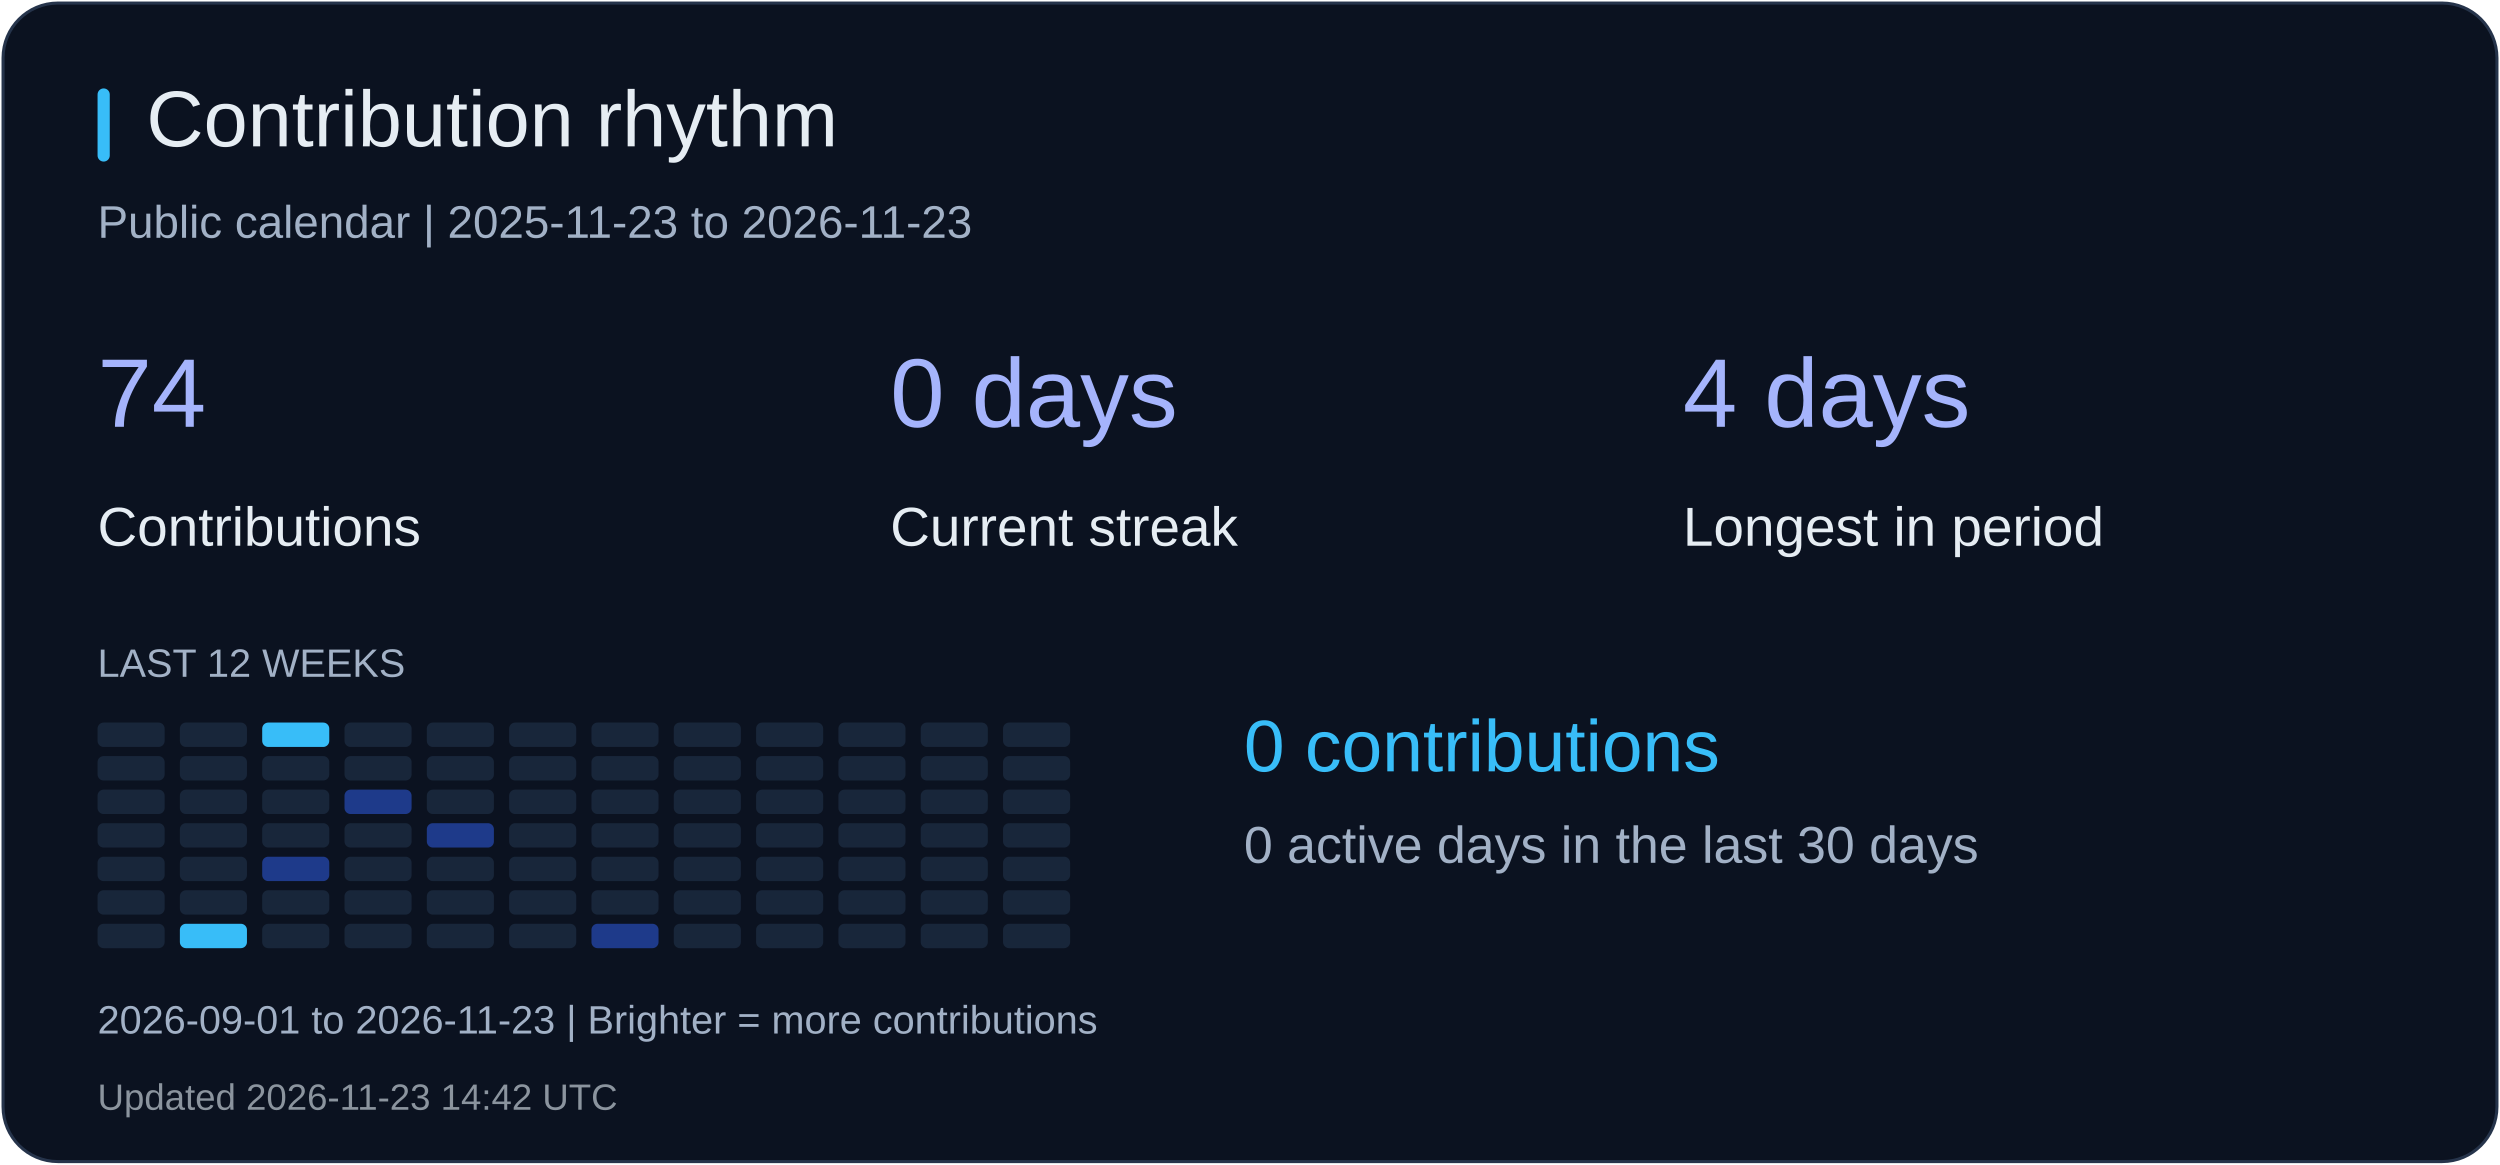
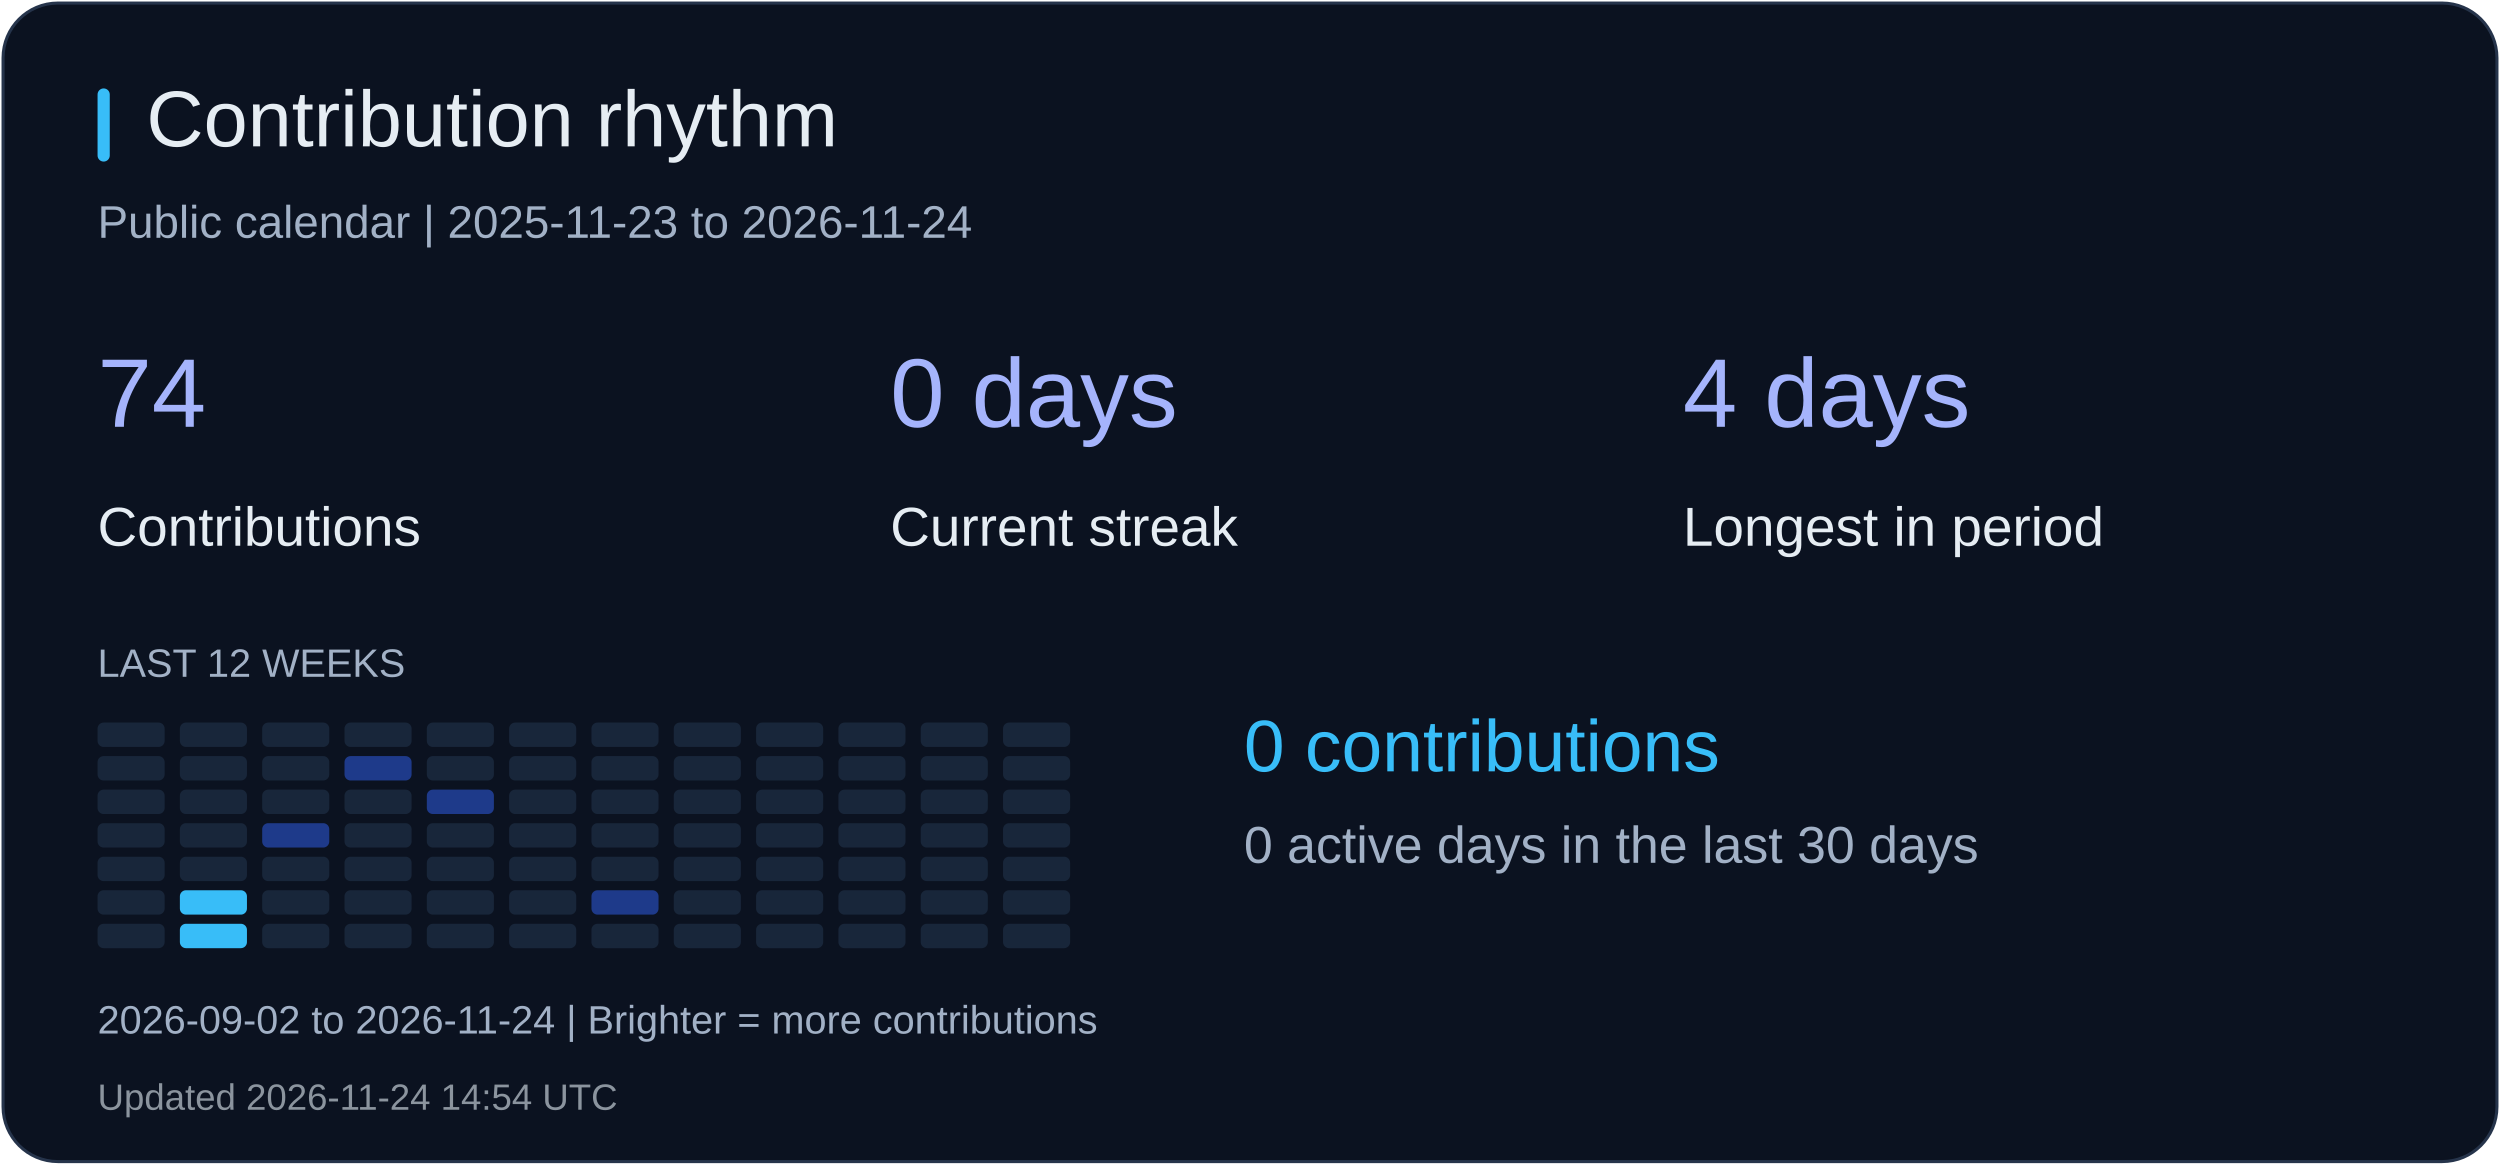
<svg xmlns="http://www.w3.org/2000/svg" width="820" height="382" viewBox="0 0 820 382" role="img" aria-label="Contribution rhythm">
  <rect x="1" y="1" width="818" height="380" rx="18" fill="#0b1220" stroke="#26344b" />
  <rect x="32" y="29" width="4" height="24" rx="2" fill="#38bdf8" />
  <text x="48" y="48" fill="#e6edf3" font-size="26" font-family="Arial, sans-serif">Contribution rhythm</text>
-   <text x="32" y="78" fill="#a2b1c6" font-size="15" font-family="Arial, sans-serif">Public calendar | 2025-11-23 to 2026-11-23</text>
+   <text x="32" y="78" fill="#a2b1c6" font-size="15" font-family="Arial, sans-serif">Public calendar | 2025-11-23 to 2026-11-24</text>
  <text x="32" y="140" fill="#a5b4fc" font-size="32" font-family="Arial, sans-serif">74</text>
  <text x="32" y="179" fill="#e6edf3" font-size="18" font-family="Arial, sans-serif">Contributions</text>
  <text x="292" y="140" fill="#a5b4fc" font-size="32" font-family="Arial, sans-serif">0 days</text>
  <text x="292" y="179" fill="#e6edf3" font-size="18" font-family="Arial, sans-serif">Current streak</text>
  <text x="552" y="140" fill="#a5b4fc" font-size="32" font-family="Arial, sans-serif">4 days</text>
  <text x="552" y="179" fill="#e6edf3" font-size="18" font-family="Arial, sans-serif">Longest in period</text>
  <text x="32" y="222" fill="#a2b1c6" font-size="13" font-family="Arial, sans-serif">LAST 12 WEEKS</text>
  <rect x="32" y="237" width="22" height="8" rx="2" fill="#18263a" />
  <rect x="32" y="248" width="22" height="8" rx="2" fill="#18263a" />
  <rect x="32" y="259" width="22" height="8" rx="2" fill="#18263a" />
  <rect x="32" y="270" width="22" height="8" rx="2" fill="#18263a" />
  <rect x="32" y="281" width="22" height="8" rx="2" fill="#18263a" />
  <rect x="32" y="292" width="22" height="8" rx="2" fill="#18263a" />
  <rect x="32" y="303" width="22" height="8" rx="2" fill="#18263a" />
  <rect x="59" y="237" width="22" height="8" rx="2" fill="#18263a" />
  <rect x="59" y="248" width="22" height="8" rx="2" fill="#18263a" />
  <rect x="59" y="259" width="22" height="8" rx="2" fill="#18263a" />
  <rect x="59" y="270" width="22" height="8" rx="2" fill="#18263a" />
  <rect x="59" y="281" width="22" height="8" rx="2" fill="#18263a" />
-   <rect x="59" y="292" width="22" height="8" rx="2" fill="#18263a" />
+   <rect x="59" y="292" width="22" height="8" rx="2" fill="#38bdf8" />
  <rect x="59" y="303" width="22" height="8" rx="2" fill="#38bdf8" />
-   <rect x="86" y="237" width="22" height="8" rx="2" fill="#38bdf8" />
+   <rect x="86" y="237" width="22" height="8" rx="2" fill="#18263a" />
  <rect x="86" y="248" width="22" height="8" rx="2" fill="#18263a" />
  <rect x="86" y="259" width="22" height="8" rx="2" fill="#18263a" />
-   <rect x="86" y="270" width="22" height="8" rx="2" fill="#18263a" />
-   <rect x="86" y="281" width="22" height="8" rx="2" fill="#1e3a8a" />
+   <rect x="86" y="270" width="22" height="8" rx="2" fill="#1e3a8a" />
+   <rect x="86" y="281" width="22" height="8" rx="2" fill="#18263a" />
  <rect x="86" y="292" width="22" height="8" rx="2" fill="#18263a" />
  <rect x="86" y="303" width="22" height="8" rx="2" fill="#18263a" />
  <rect x="113" y="237" width="22" height="8" rx="2" fill="#18263a" />
-   <rect x="113" y="248" width="22" height="8" rx="2" fill="#18263a" />
-   <rect x="113" y="259" width="22" height="8" rx="2" fill="#1e3a8a" />
+   <rect x="113" y="248" width="22" height="8" rx="2" fill="#1e3a8a" />
+   <rect x="113" y="259" width="22" height="8" rx="2" fill="#18263a" />
  <rect x="113" y="270" width="22" height="8" rx="2" fill="#18263a" />
  <rect x="113" y="281" width="22" height="8" rx="2" fill="#18263a" />
  <rect x="113" y="292" width="22" height="8" rx="2" fill="#18263a" />
  <rect x="113" y="303" width="22" height="8" rx="2" fill="#18263a" />
  <rect x="140" y="237" width="22" height="8" rx="2" fill="#18263a" />
  <rect x="140" y="248" width="22" height="8" rx="2" fill="#18263a" />
-   <rect x="140" y="259" width="22" height="8" rx="2" fill="#18263a" />
-   <rect x="140" y="270" width="22" height="8" rx="2" fill="#1e3a8a" />
+   <rect x="140" y="259" width="22" height="8" rx="2" fill="#1e3a8a" />
+   <rect x="140" y="270" width="22" height="8" rx="2" fill="#18263a" />
  <rect x="140" y="281" width="22" height="8" rx="2" fill="#18263a" />
  <rect x="140" y="292" width="22" height="8" rx="2" fill="#18263a" />
  <rect x="140" y="303" width="22" height="8" rx="2" fill="#18263a" />
  <rect x="167" y="237" width="22" height="8" rx="2" fill="#18263a" />
  <rect x="167" y="248" width="22" height="8" rx="2" fill="#18263a" />
  <rect x="167" y="259" width="22" height="8" rx="2" fill="#18263a" />
  <rect x="167" y="270" width="22" height="8" rx="2" fill="#18263a" />
  <rect x="167" y="281" width="22" height="8" rx="2" fill="#18263a" />
  <rect x="167" y="292" width="22" height="8" rx="2" fill="#18263a" />
  <rect x="167" y="303" width="22" height="8" rx="2" fill="#18263a" />
  <rect x="194" y="237" width="22" height="8" rx="2" fill="#18263a" />
  <rect x="194" y="248" width="22" height="8" rx="2" fill="#18263a" />
  <rect x="194" y="259" width="22" height="8" rx="2" fill="#18263a" />
  <rect x="194" y="270" width="22" height="8" rx="2" fill="#18263a" />
  <rect x="194" y="281" width="22" height="8" rx="2" fill="#18263a" />
-   <rect x="194" y="292" width="22" height="8" rx="2" fill="#18263a" />
-   <rect x="194" y="303" width="22" height="8" rx="2" fill="#1e3a8a" />
+   <rect x="194" y="292" width="22" height="8" rx="2" fill="#1e3a8a" />
+   <rect x="194" y="303" width="22" height="8" rx="2" fill="#18263a" />
  <rect x="221" y="237" width="22" height="8" rx="2" fill="#18263a" />
  <rect x="221" y="248" width="22" height="8" rx="2" fill="#18263a" />
  <rect x="221" y="259" width="22" height="8" rx="2" fill="#18263a" />
  <rect x="221" y="270" width="22" height="8" rx="2" fill="#18263a" />
  <rect x="221" y="281" width="22" height="8" rx="2" fill="#18263a" />
  <rect x="221" y="292" width="22" height="8" rx="2" fill="#18263a" />
  <rect x="221" y="303" width="22" height="8" rx="2" fill="#18263a" />
  <rect x="248" y="237" width="22" height="8" rx="2" fill="#18263a" />
  <rect x="248" y="248" width="22" height="8" rx="2" fill="#18263a" />
  <rect x="248" y="259" width="22" height="8" rx="2" fill="#18263a" />
  <rect x="248" y="270" width="22" height="8" rx="2" fill="#18263a" />
  <rect x="248" y="281" width="22" height="8" rx="2" fill="#18263a" />
  <rect x="248" y="292" width="22" height="8" rx="2" fill="#18263a" />
  <rect x="248" y="303" width="22" height="8" rx="2" fill="#18263a" />
  <rect x="275" y="237" width="22" height="8" rx="2" fill="#18263a" />
  <rect x="275" y="248" width="22" height="8" rx="2" fill="#18263a" />
  <rect x="275" y="259" width="22" height="8" rx="2" fill="#18263a" />
  <rect x="275" y="270" width="22" height="8" rx="2" fill="#18263a" />
  <rect x="275" y="281" width="22" height="8" rx="2" fill="#18263a" />
  <rect x="275" y="292" width="22" height="8" rx="2" fill="#18263a" />
  <rect x="275" y="303" width="22" height="8" rx="2" fill="#18263a" />
  <rect x="302" y="237" width="22" height="8" rx="2" fill="#18263a" />
  <rect x="302" y="248" width="22" height="8" rx="2" fill="#18263a" />
  <rect x="302" y="259" width="22" height="8" rx="2" fill="#18263a" />
  <rect x="302" y="270" width="22" height="8" rx="2" fill="#18263a" />
  <rect x="302" y="281" width="22" height="8" rx="2" fill="#18263a" />
  <rect x="302" y="292" width="22" height="8" rx="2" fill="#18263a" />
  <rect x="302" y="303" width="22" height="8" rx="2" fill="#18263a" />
  <rect x="329" y="237" width="22" height="8" rx="2" fill="#18263a" />
  <rect x="329" y="248" width="22" height="8" rx="2" fill="#18263a" />
  <rect x="329" y="259" width="22" height="8" rx="2" fill="#18263a" />
  <rect x="329" y="270" width="22" height="8" rx="2" fill="#18263a" />
  <rect x="329" y="281" width="22" height="8" rx="2" fill="#18263a" />
  <rect x="329" y="292" width="22" height="8" rx="2" fill="#18263a" />
  <rect x="329" y="303" width="22" height="8" rx="2" fill="#18263a" />
  <text x="408" y="253" fill="#38bdf8" font-size="24" font-family="Arial, sans-serif">0 contributions</text>
  <text x="408" y="283" fill="#a2b1c6" font-size="17" font-family="Arial, sans-serif">0 active days in the last 30 days</text>
-   <text x="32" y="339" fill="#a2b1c6" font-size="13" font-family="Arial, sans-serif">2026-09-01 to 2026-11-23 | Brighter = more contributions</text>
-   <text x="32" y="364" fill="#8b949e" font-size="12" font-family="Arial, sans-serif">Updated 2026-11-23 14:42 UTC</text>
+   <text x="32" y="339" fill="#a2b1c6" font-size="13" font-family="Arial, sans-serif">2026-09-02 to 2026-11-24 | Brighter = more contributions</text>
+   <text x="32" y="364" fill="#8b949e" font-size="12" font-family="Arial, sans-serif">Updated 2026-11-24 14:54 UTC</text>
</svg>
